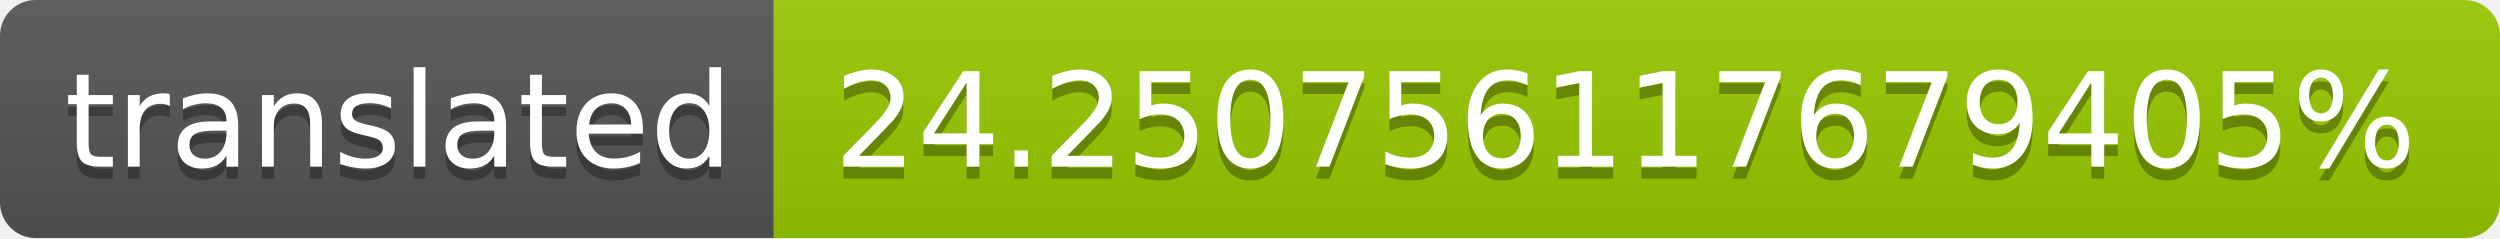
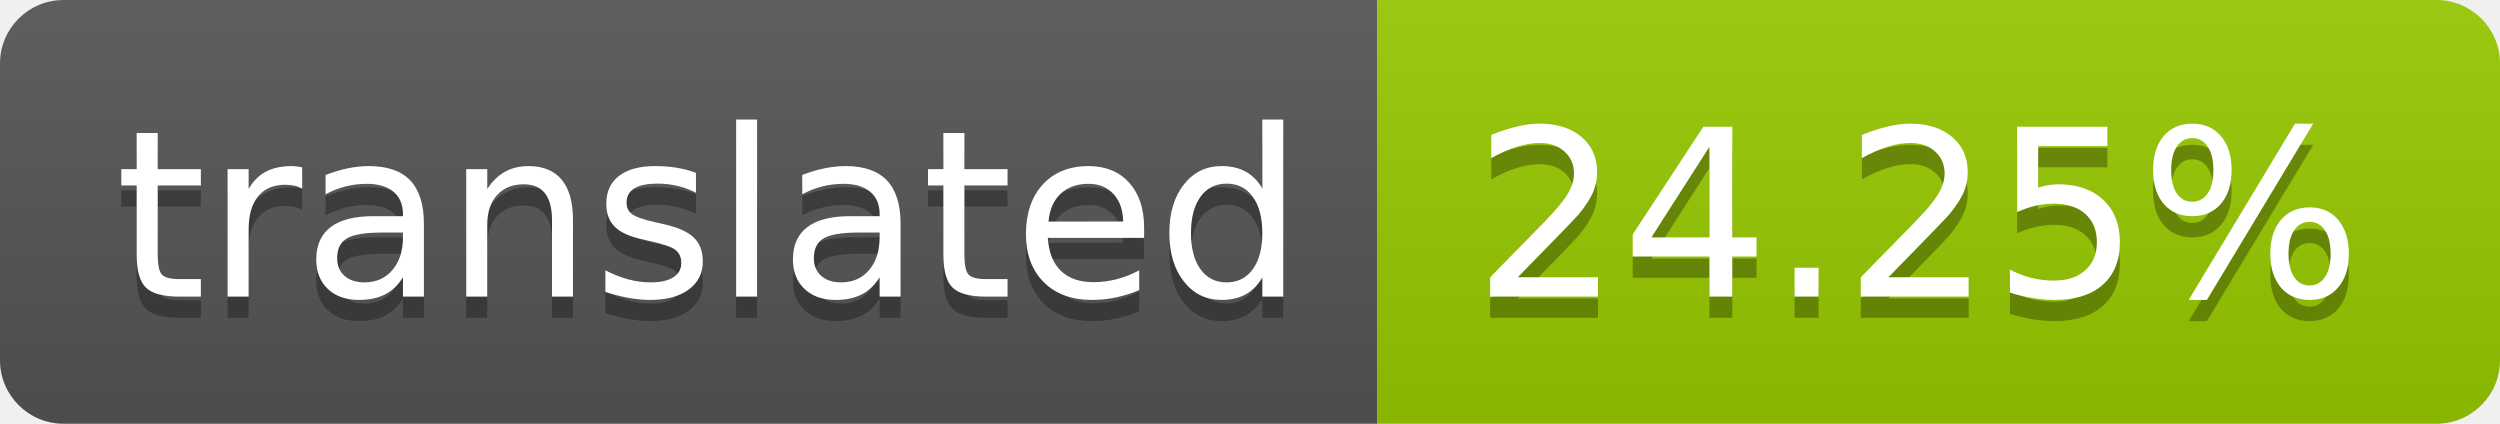
- <svg xmlns="http://www.w3.org/2000/svg" width="210" height="20" role="img" aria-label="translated: 24.250756117679405%">
+ <svg xmlns="http://www.w3.org/2000/svg" width="118" height="20" role="img" aria-label="translated: 24.25%">
  <linearGradient id="s" x2="0" y2="100%">
    <stop offset="0" stop-color="#bbb" stop-opacity=".1" />
    <stop offset="1" stop-opacity=".1" />
  </linearGradient>
  <clipPath id="r">
-     <rect width="210" height="20" rx="3" fill="#fff" />
+     <rect width="118" height="20" rx="3" fill="#fff" />
  </clipPath>
  <g clip-path="url(#r)">
    <rect width="65" height="20" fill="#555" />
-     <rect x="65" width="145" height="20" fill="#97ca00" />
-     <rect width="210" height="20" fill="url(#s)" />
+     <rect x="65" width="53" height="20" fill="#97ca00" />
+     <rect width="118" height="20" fill="url(#s)" />
  </g>
  <g fill="#fff" text-anchor="middle" font-family="Verdana,Geneva,DejaVu Sans,sans-serif" text-rendering="geometricPrecision" font-size="110">
    <text aria-hidden="true" x="335" y="150" fill="#010101" fill-opacity=".3" transform="scale(.1)" textLength="550">translated</text>
    <text x="335" y="140" transform="scale(.1)" fill="#fff" textLength="550">translated</text>
-     <text aria-hidden="true" x="1365" y="150" fill="#010101" fill-opacity=".3" transform="scale(.1)" textLength="1350">24.250756117679405%</text>
-     <text x="1365" y="140" transform="scale(.1)" fill="#fff" textLength="1350">24.250756117679405%</text>
+     <text aria-hidden="true" x="905" y="150" fill="#010101" fill-opacity=".3" transform="scale(.1)" textLength="430">24.25%</text>
+     <text x="905" y="140" transform="scale(.1)" fill="#fff" textLength="430">24.25%</text>
  </g>
</svg>
